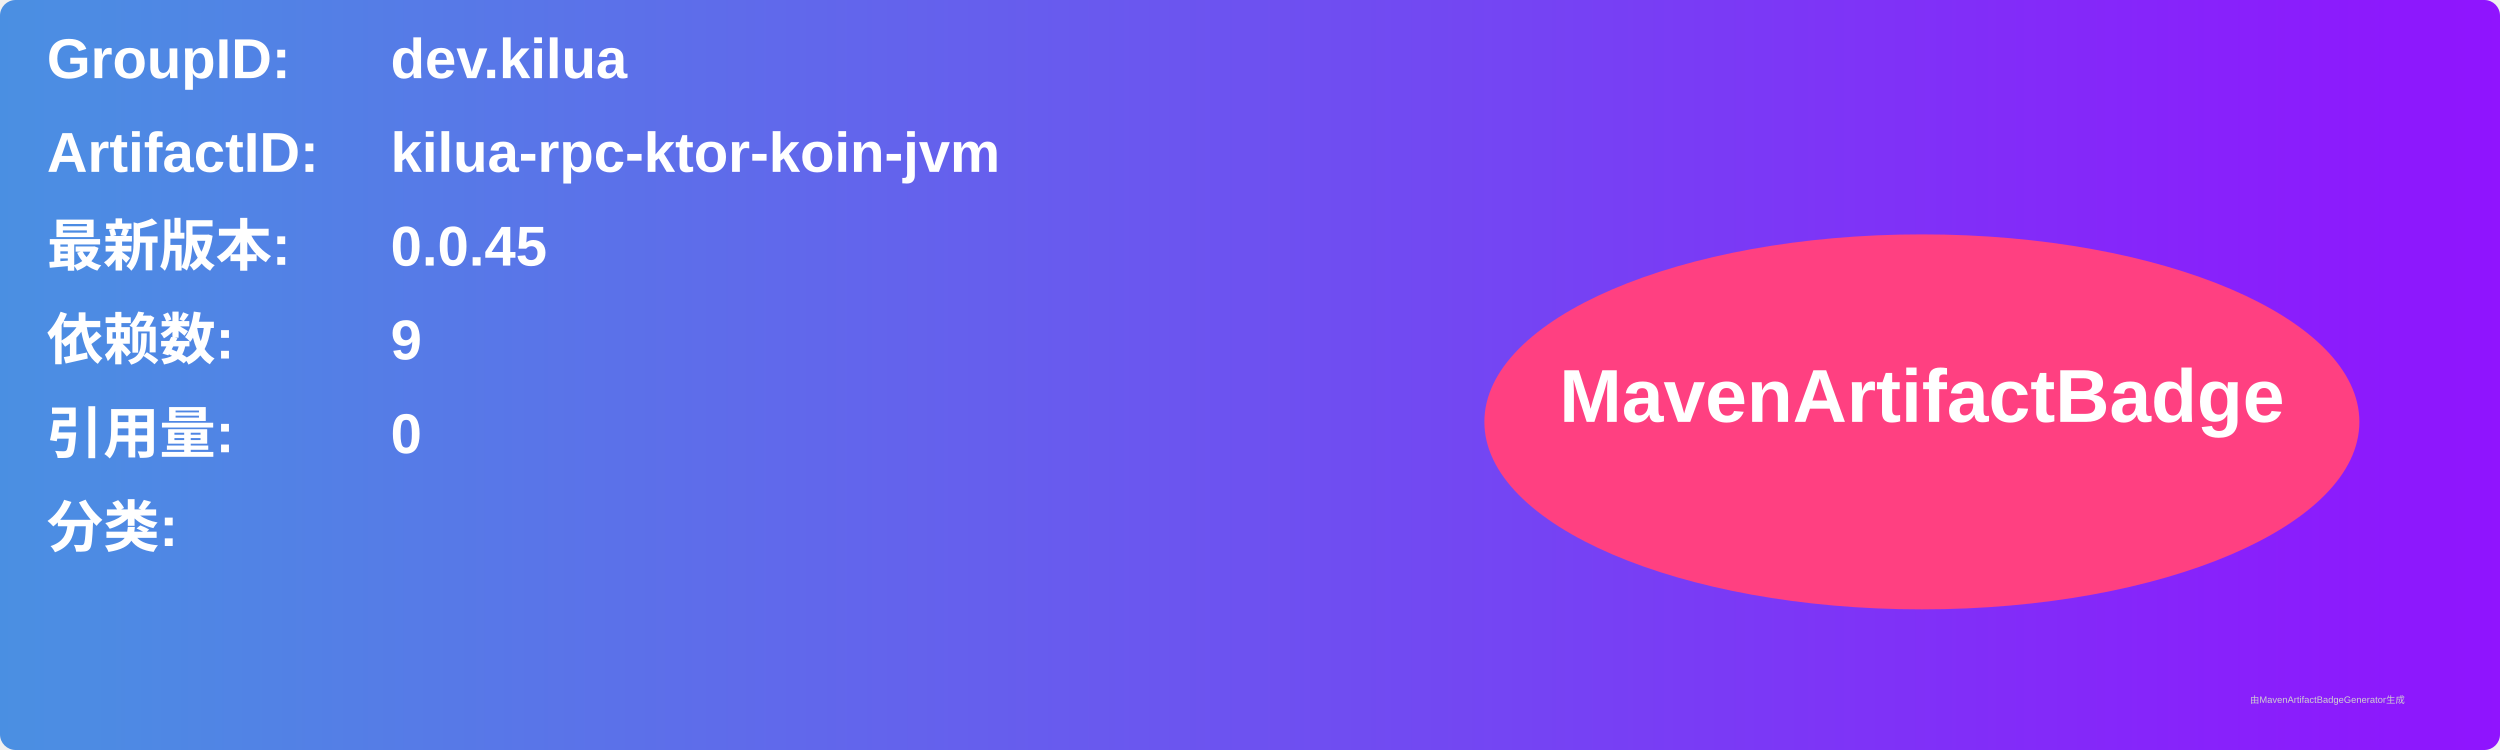
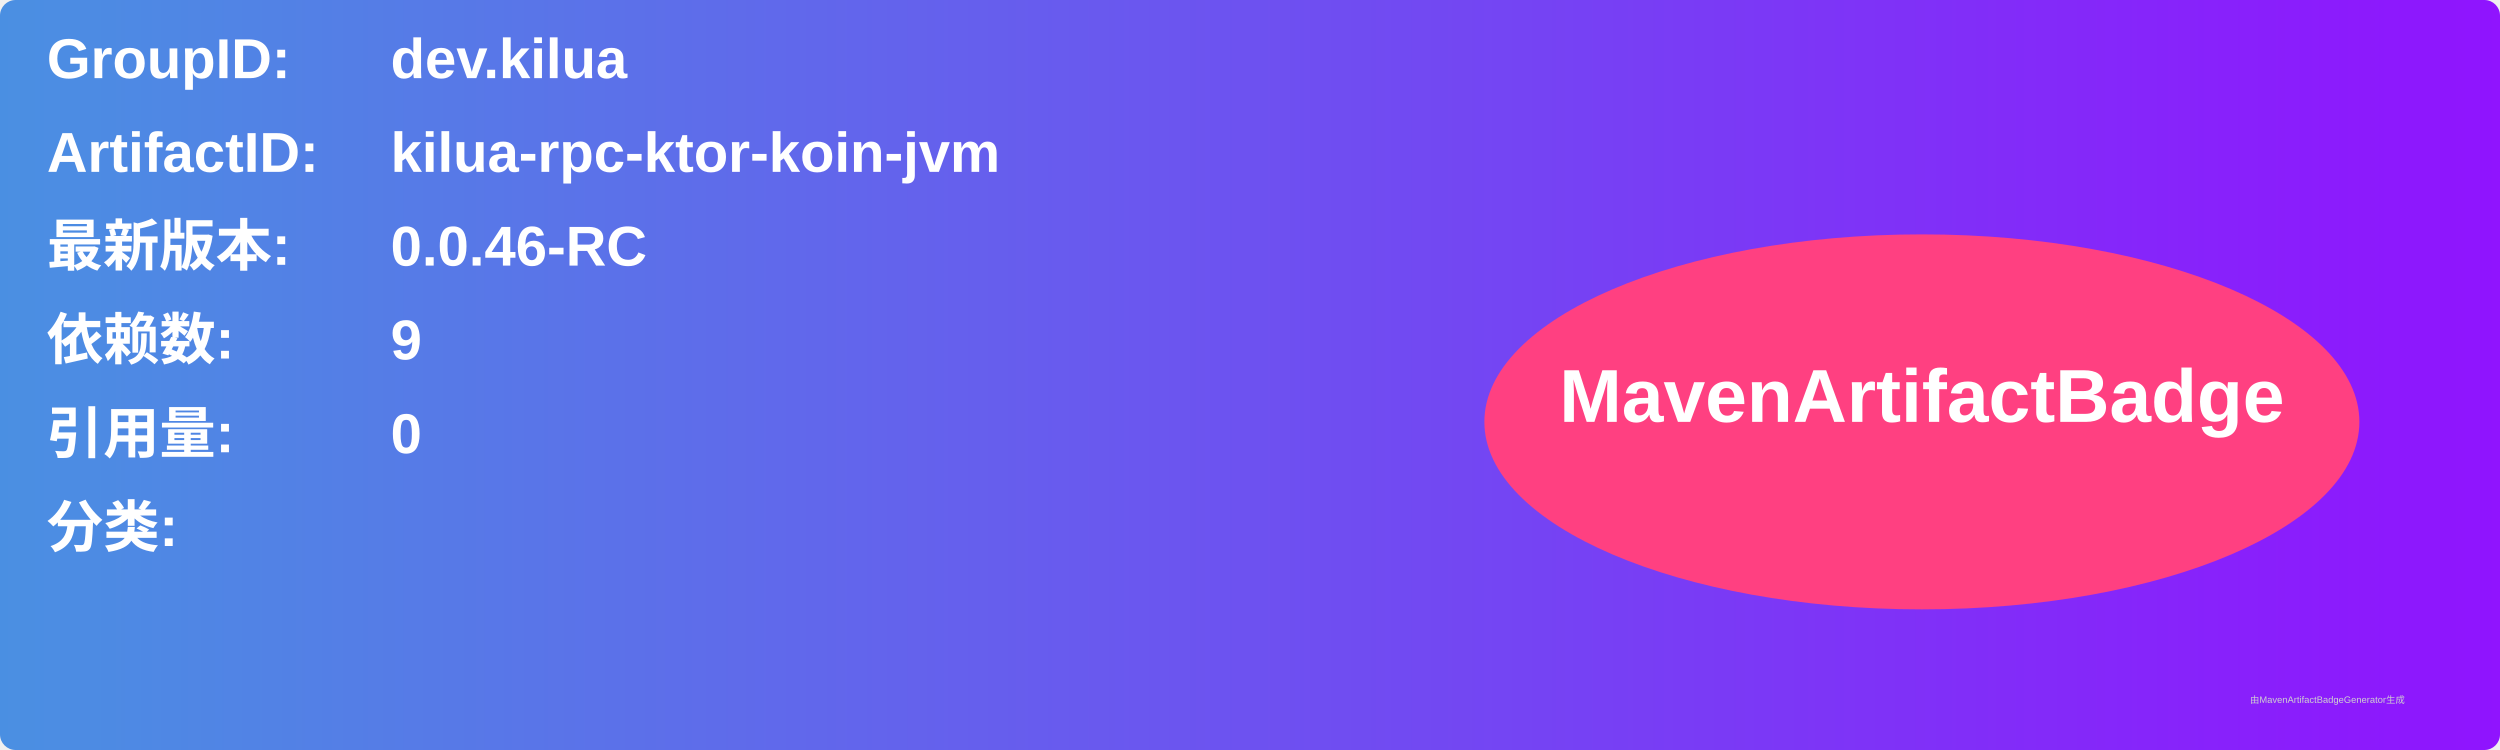
<svg xmlns="http://www.w3.org/2000/svg" width="800" height="240" viewBox="0 0 800 240">
  <linearGradient id="grad" x1="0%" y1="0%" x2="100%" y2="0%">
    <stop offset="0%" stop-color="#4a90e2" />
    <stop offset="100%" stop-color="#9013fe" />
  </linearGradient>
  <rect width="100%" height="100%" rx="5" ry="5" fill="url(#grad)" />
  <g transform="translate(15, 15)">
    <text x="0" y="10" font-family="Arial" font-size="18" fill="white" font-weight="bold" width="260">GroupID:</text>
    <text x="110" y="10" font-family="Arial" font-size="18" fill="white" font-weight="bold" width="460">dev.kilua</text>
    <text x="0" y="40" font-family="Arial" font-size="18" fill="white" font-weight="bold" width="260">ArtifactID:</text>
    <text x="110" y="40" font-family="Arial" font-size="18" fill="white" font-weight="bold" width="460">kilua-rpc-ktor-koin-jvm</text>
    <text x="0" y="70" font-family="Arial" font-size="18" fill="white" font-weight="bold">最新版本:</text>
    <text x="110" y="70" font-family="Arial" font-size="18" fill="white" font-weight="bold">
-       <tspan font-weight="bold">0.0.45</tspan>
+       <tspan font-weight="bold">0.0.46-RC</tspan>
    </text>
    <text x="0" y="100" font-family="Arial" font-size="18" fill="white" font-weight="bold">依赖数: </text>
    <text x="110" y="100" font-family="Arial" font-size="18" fill="white">
      <tspan font-weight="bold">9</tspan>
    </text>
    <text x="0" y="130" font-family="Arial" font-size="18" fill="white" font-weight="bold">引用量: </text>
    <text x="110" y="130" font-family="Arial" font-size="18" fill="white">
      <tspan font-weight="bold">0</tspan>
    </text>
    <text x="0" y="160" font-family="Arial" font-size="18" fill="white" font-weight="bold">分类:</text>
    <text x="10" y="190" font-family="Arial" font-size="10" fill="white">
      <tspan font-weight="bold" />
    </text>
    <ellipse cx="600" cy="120" rx="140" ry="60" fill="#ff4081" />
    <text x="600" y="120" text-anchor="middle" font-family="Arial" font-size="24" fill="white" font-weight="bold">MavenArtifactBadge</text>
  </g>
  <text x="720" y="225" font-family="Arial" font-size="3" fill="#d0d0d0">由MavenArtifactBadgeGenerator生成</text>
</svg>
